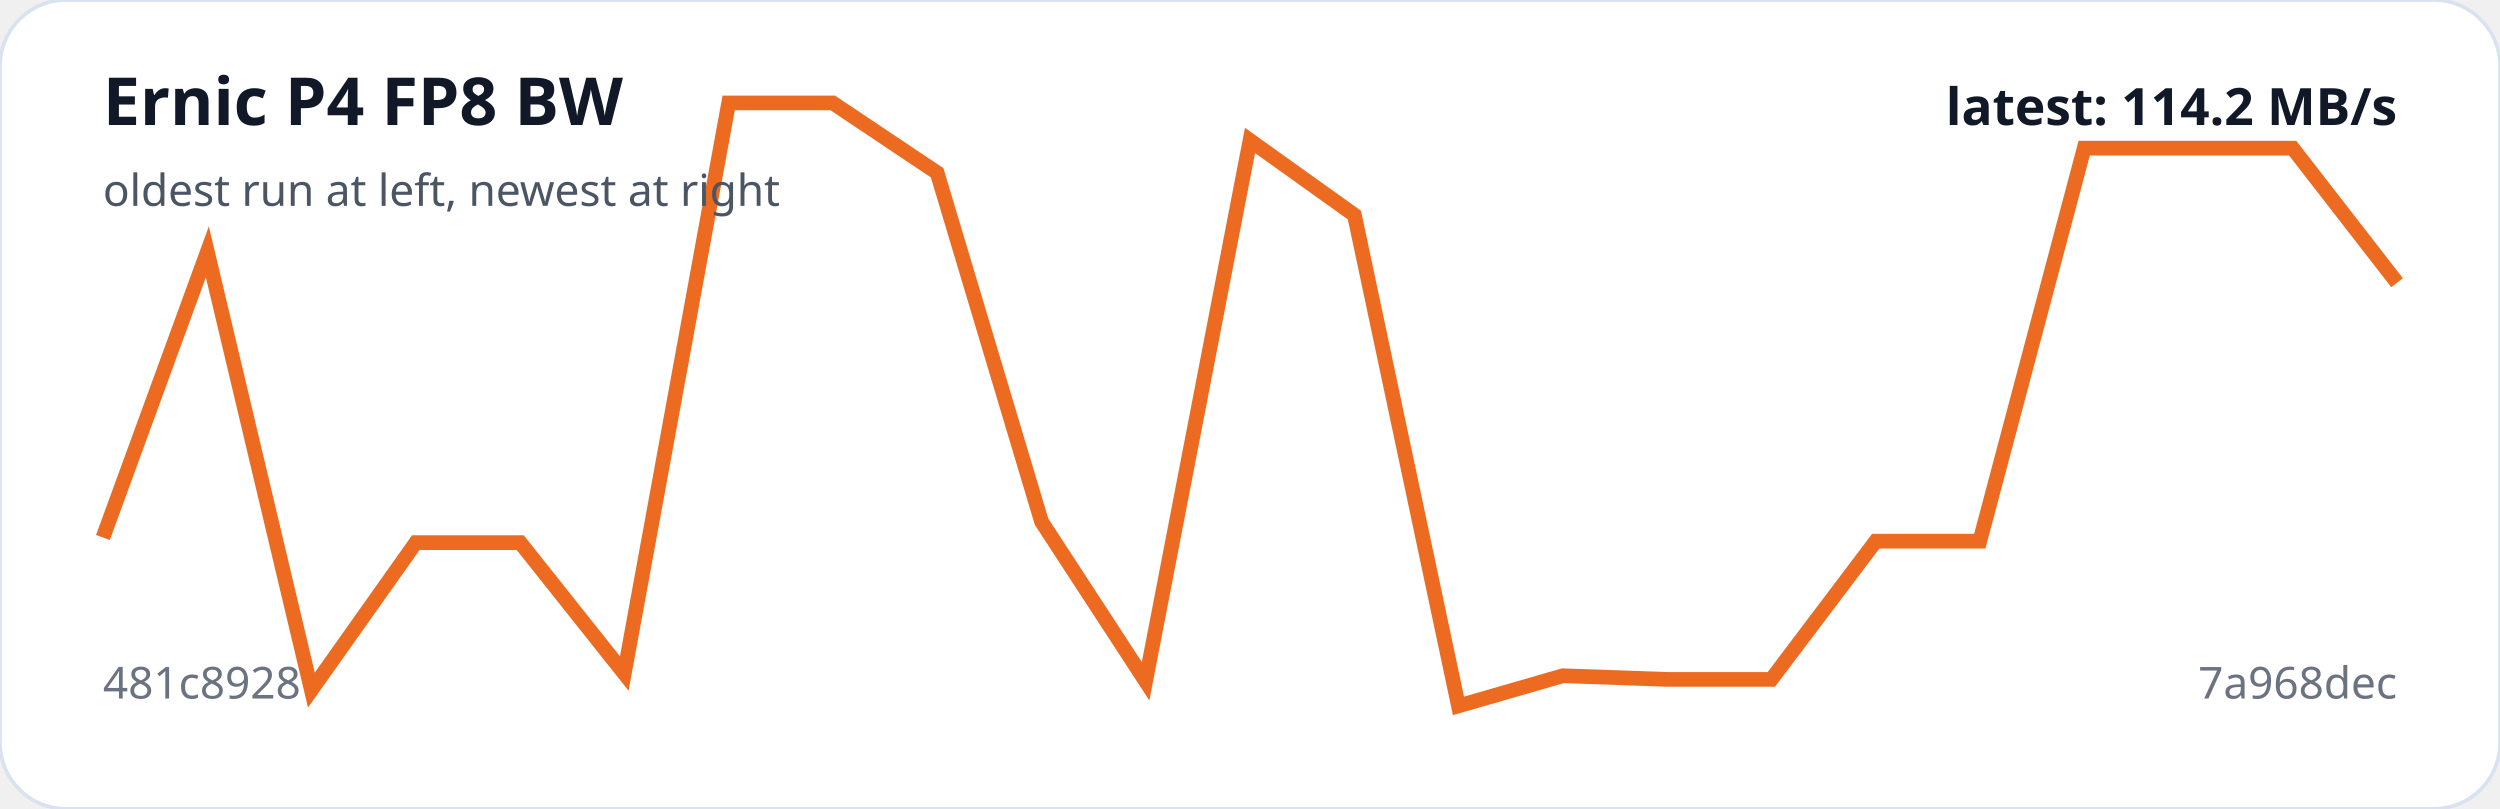
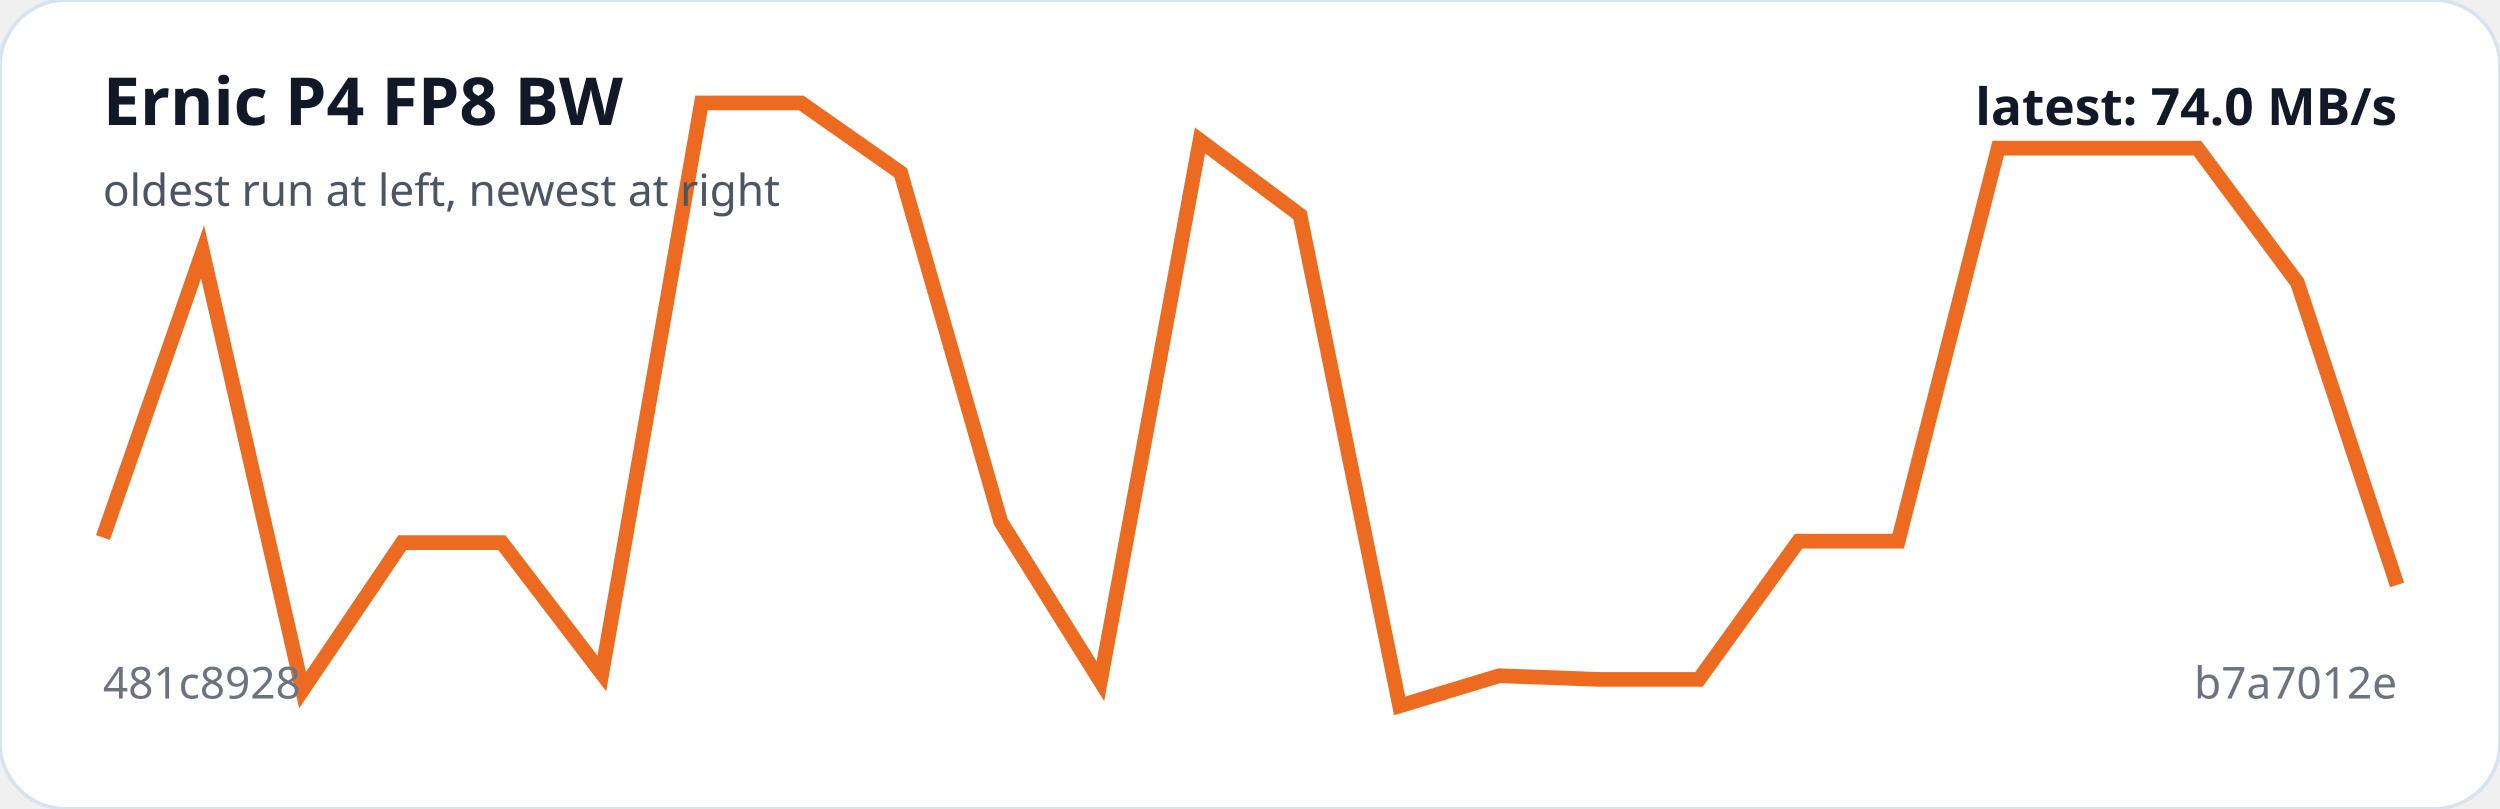
<svg xmlns="http://www.w3.org/2000/svg" viewBox="0 0 680 220" width="100%" role="img" aria-label="Ernic P4 FP8 BW trend">
  <rect width="100%" height="100%" rx="18" fill="#ffffff" stroke="#d9e2f0" />
-   <polyline fill="none" stroke="#ed6b21" stroke-width="4" points="28.0,146.2 56.4,68.5 84.7,187.7 113.1,147.6 141.5,147.6 169.8,183.2 198.2,28.0 226.5,28.0 254.9,47.0 283.3,141.9 311.6,185.3 340.0,38.2 368.4,58.5 396.7,192.0 425.1,183.8 453.5,184.8 481.8,184.8 510.2,147.2 538.5,147.2 566.9,40.3 595.3,40.3 623.6,40.3 652.0,76.9" />
+   <polyline fill="none" stroke="#ed6b21" stroke-width="4" points="28.0,146.2 55.1,68.5 82.3,187.7 109.4,147.6 136.5,147.6 163.7,183.2 190.8,28.0 217.9,28.0 245.0,47.0 272.2,141.9 299.3,185.3 326.4,38.2 353.6,58.5 380.7,192.0 407.8,183.8 435.0,184.8 462.1,184.8 489.2,147.2 516.3,147.2 543.5,40.3 570.6,40.3 597.7,40.3 624.9,76.9 652.0,159.1" />
  <text x="28" y="34" fill="#111827" font-family="system-ui,sans-serif" font-size="18" font-weight="700">Ernic P4 FP8 BW</text>
  <text x="28" y="56" fill="#4b5563" font-family="system-ui,sans-serif" font-size="12">oldest run at left, newest at right</text>
  <text x="28" y="190" fill="#6b7280" font-family="system-ui,sans-serif" font-size="12">481c8928</text>
-   <text x="652" y="190" text-anchor="end" fill="#6b7280" font-family="system-ui,sans-serif" font-size="12">7a968dec</text>
-   <text x="652" y="34" text-anchor="end" fill="#111827" font-family="system-ui,sans-serif" font-size="14" font-weight="700">latest: 114.2 MB/s</text>
+   <text x="652" y="190" text-anchor="end" fill="#6b7280" font-family="system-ui,sans-serif" font-size="12">b7a7012e</text>
+   <text x="652" y="34" text-anchor="end" fill="#111827" font-family="system-ui,sans-serif" font-size="14" font-weight="700">latest: 74.0 MB/s</text>
</svg>
